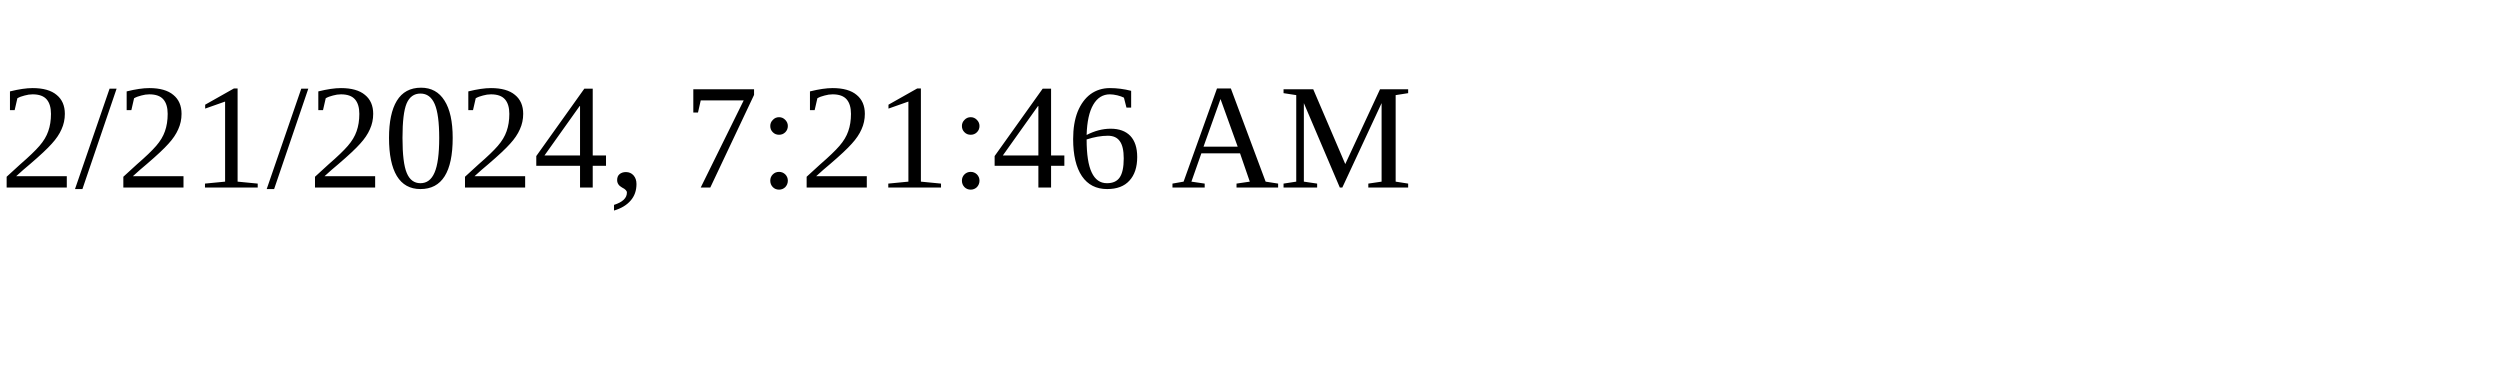
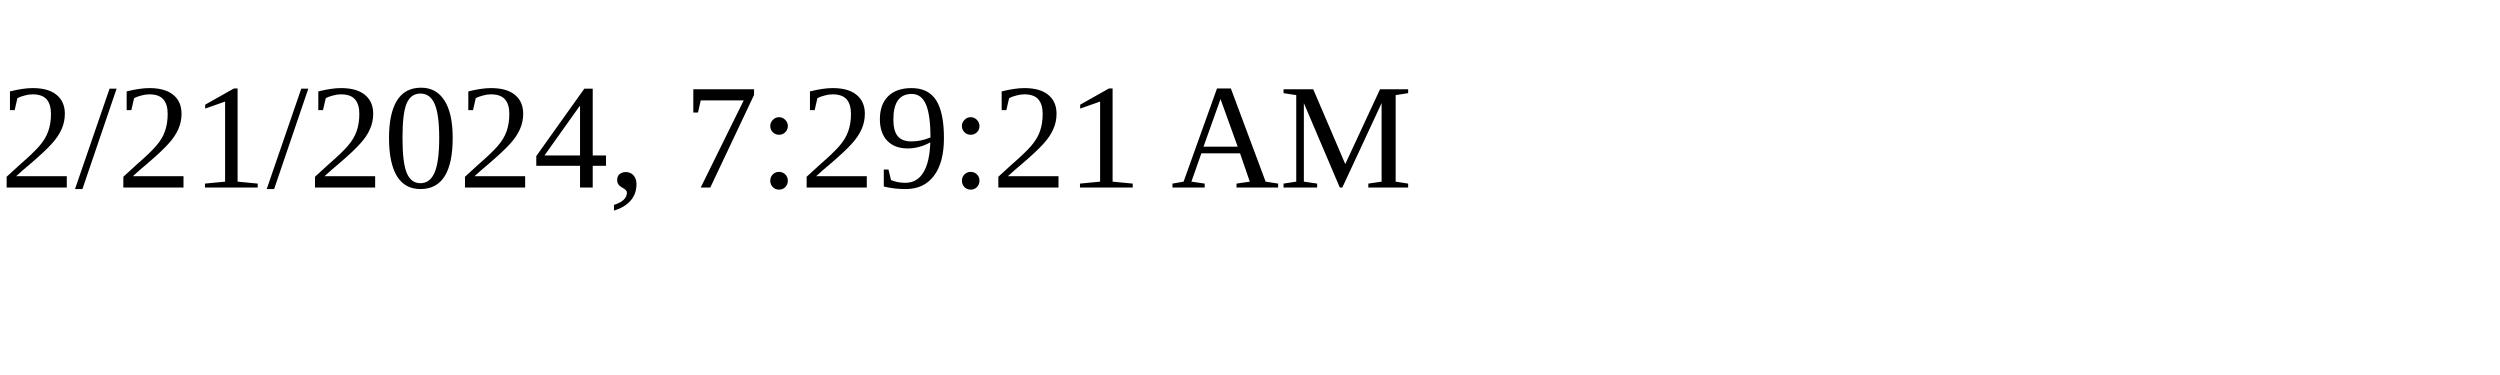
<svg xmlns="http://www.w3.org/2000/svg" height="30" width="200">
-   <text x="0" y="15">2/21/2024, 7:21:46 AM</text>
+   <text x="0" y="15">2/21/2024, 7:29:21 AM</text>
</svg>
